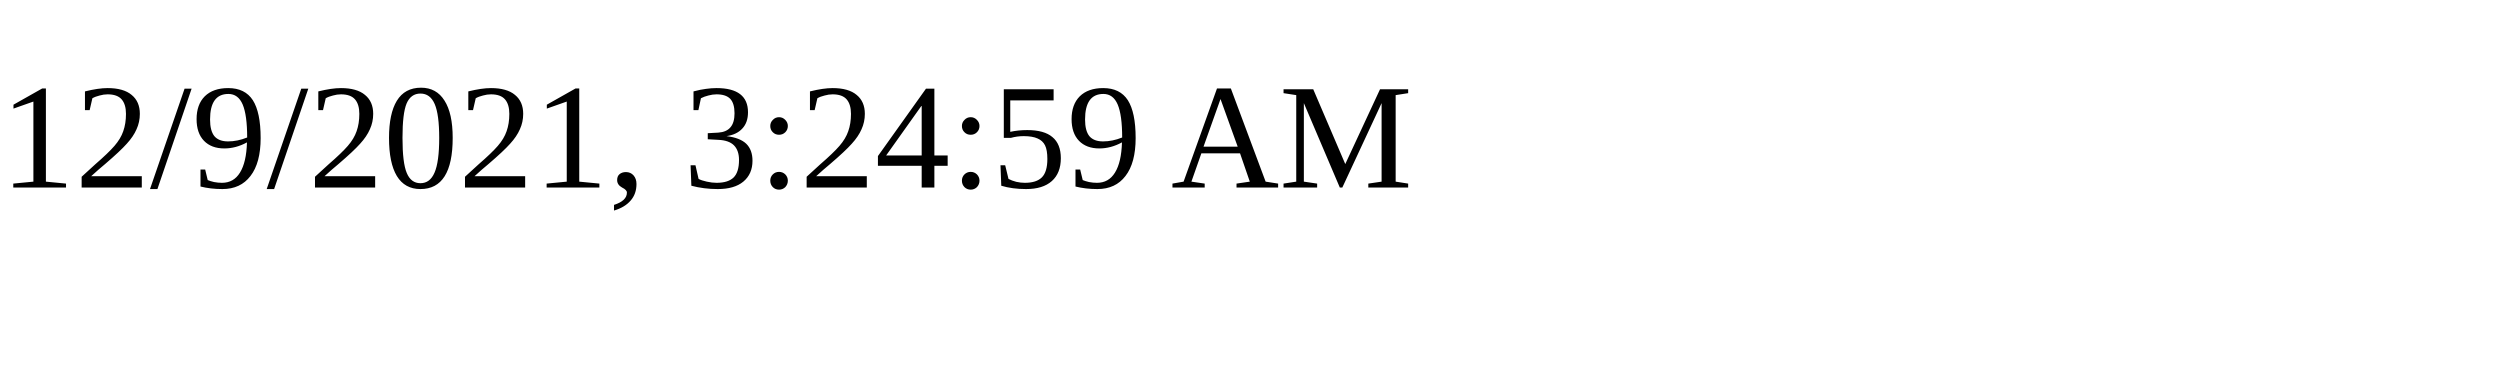
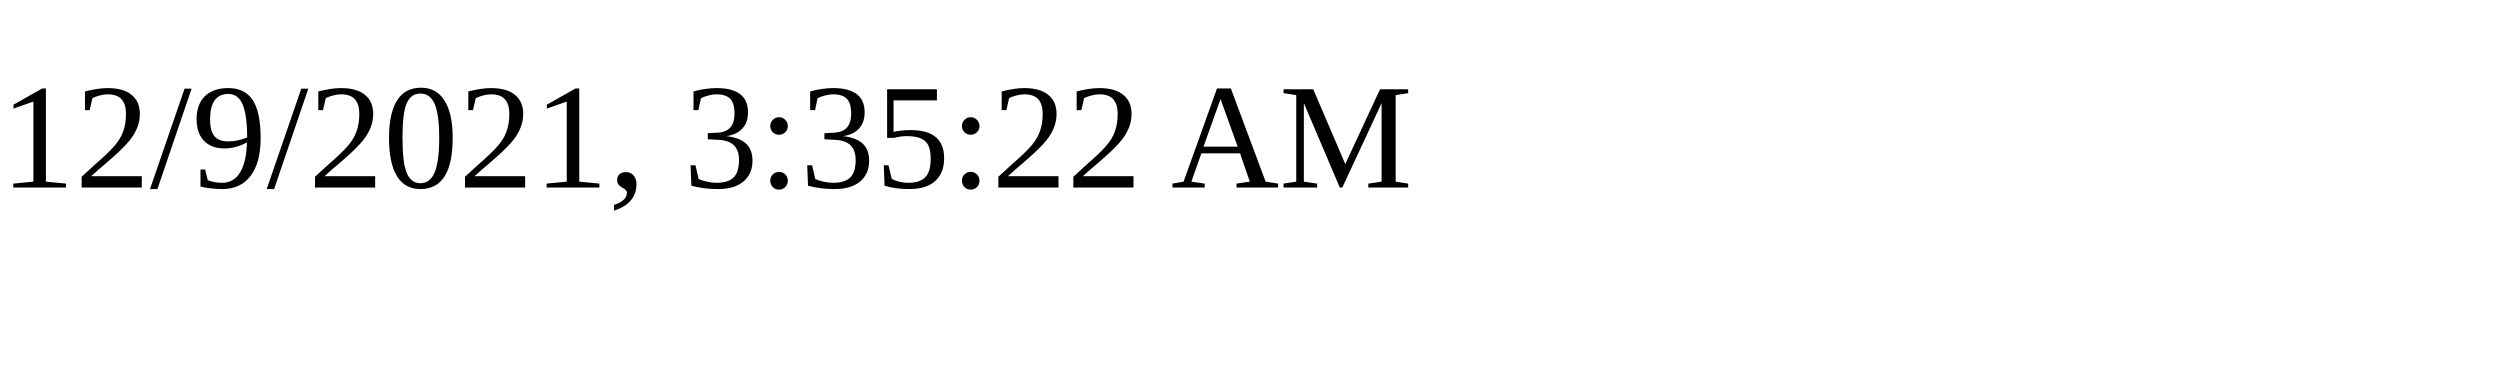
<svg xmlns="http://www.w3.org/2000/svg" height="30" width="200">
-   <text x="0" y="15">12/9/2021, 3:24:59 AM</text>
+   <text x="0" y="15">12/9/2021, 3:35:22 AM</text>
</svg>
